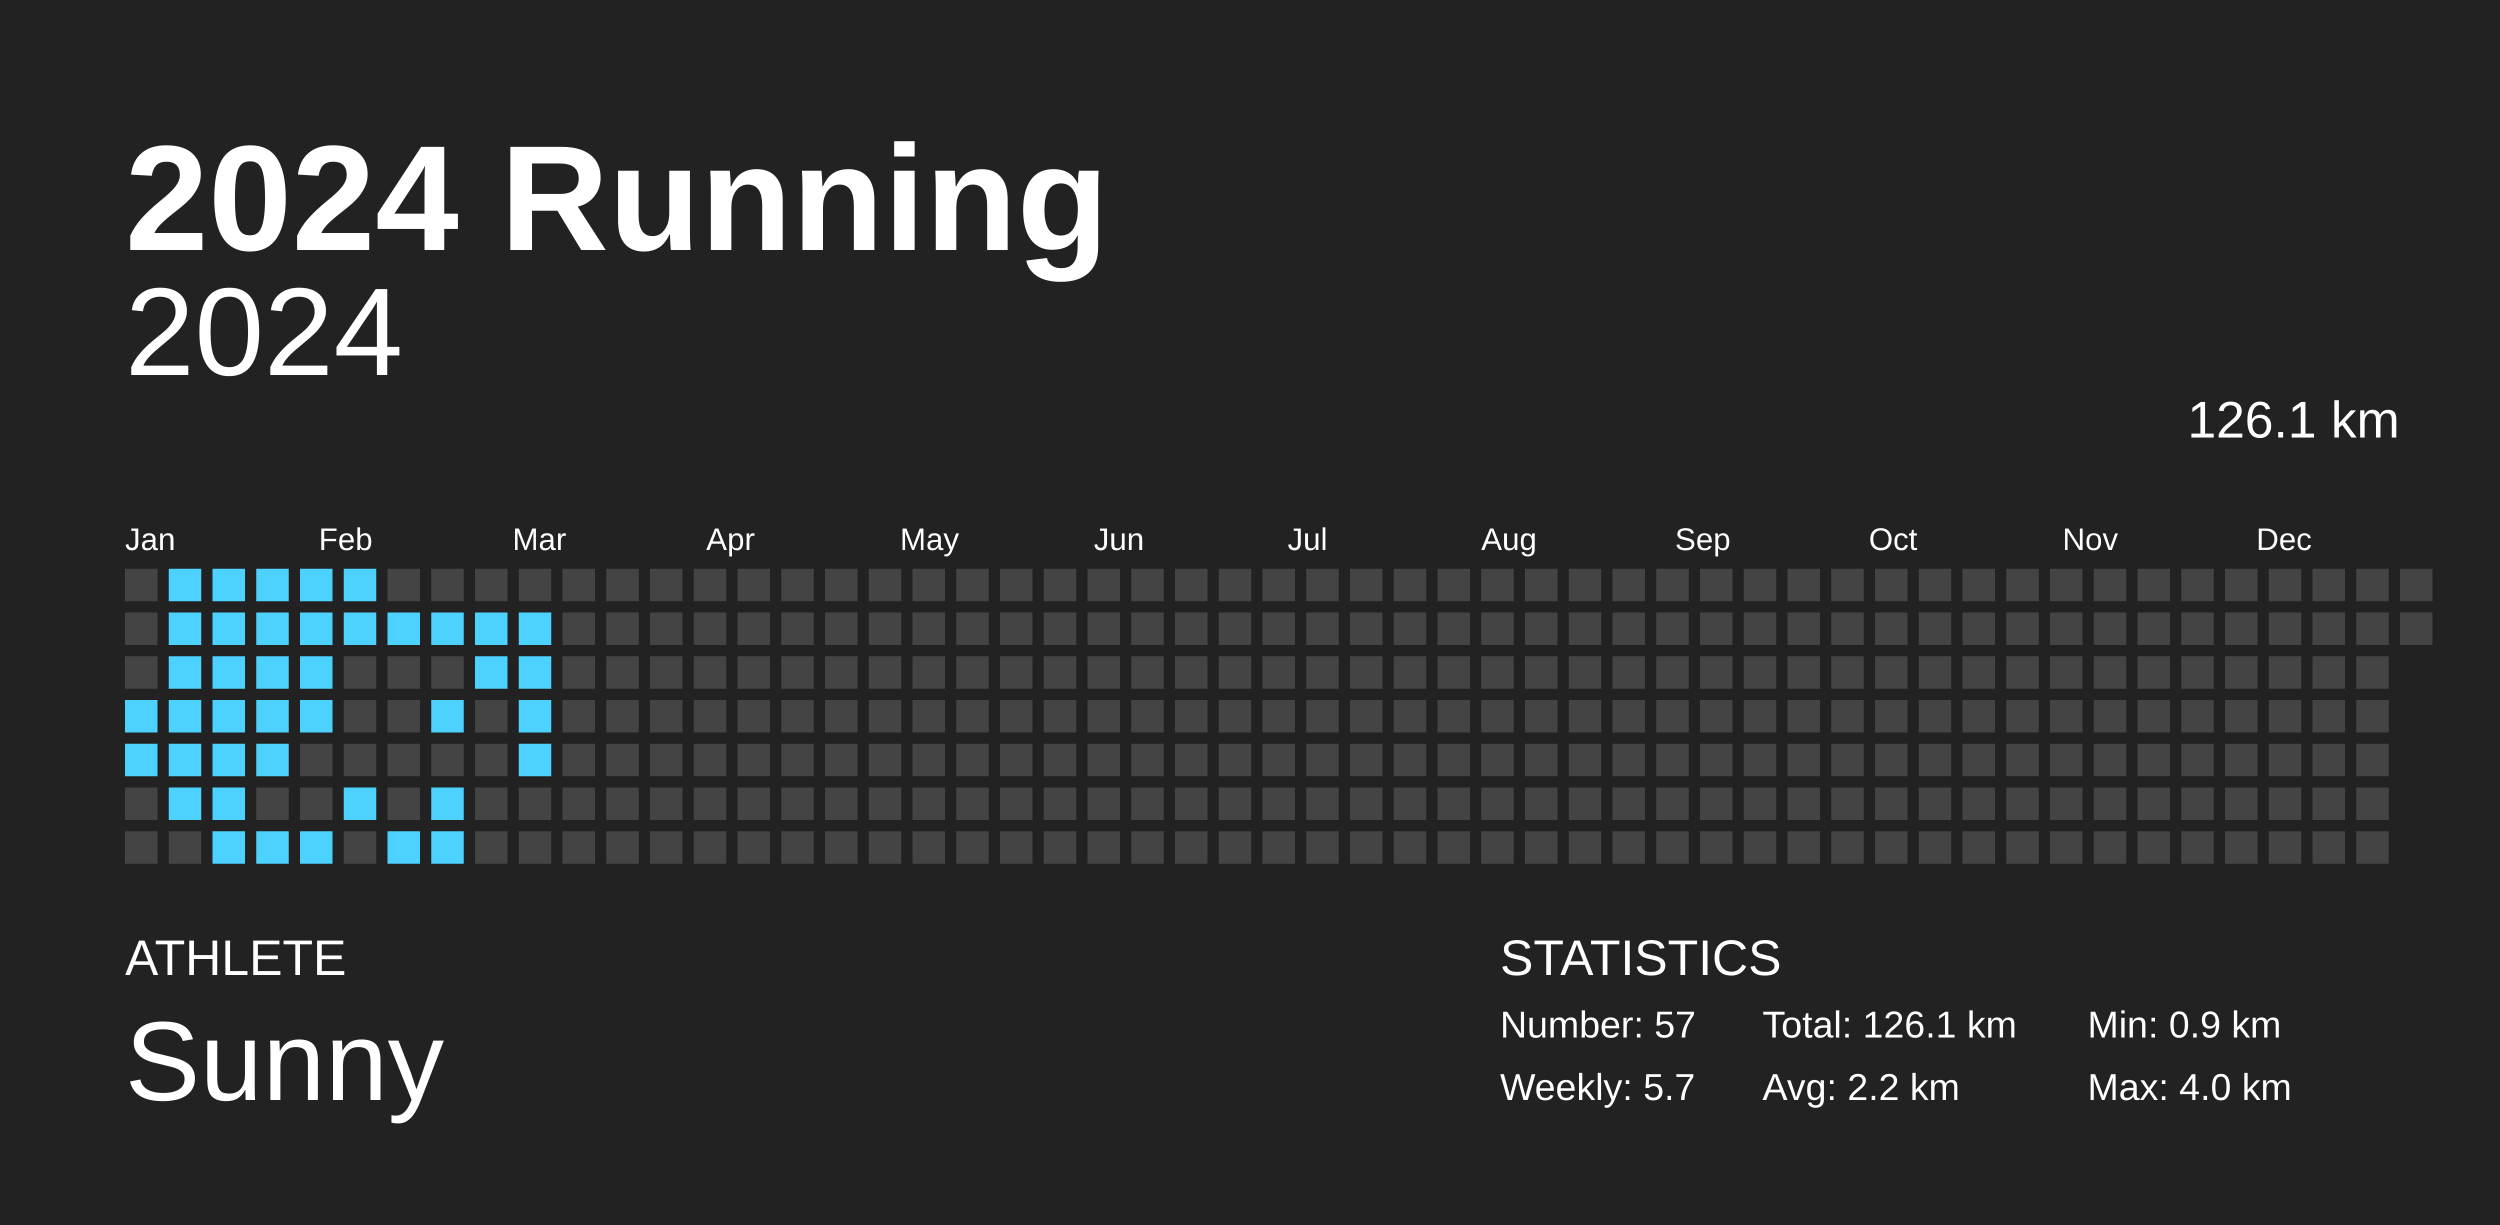
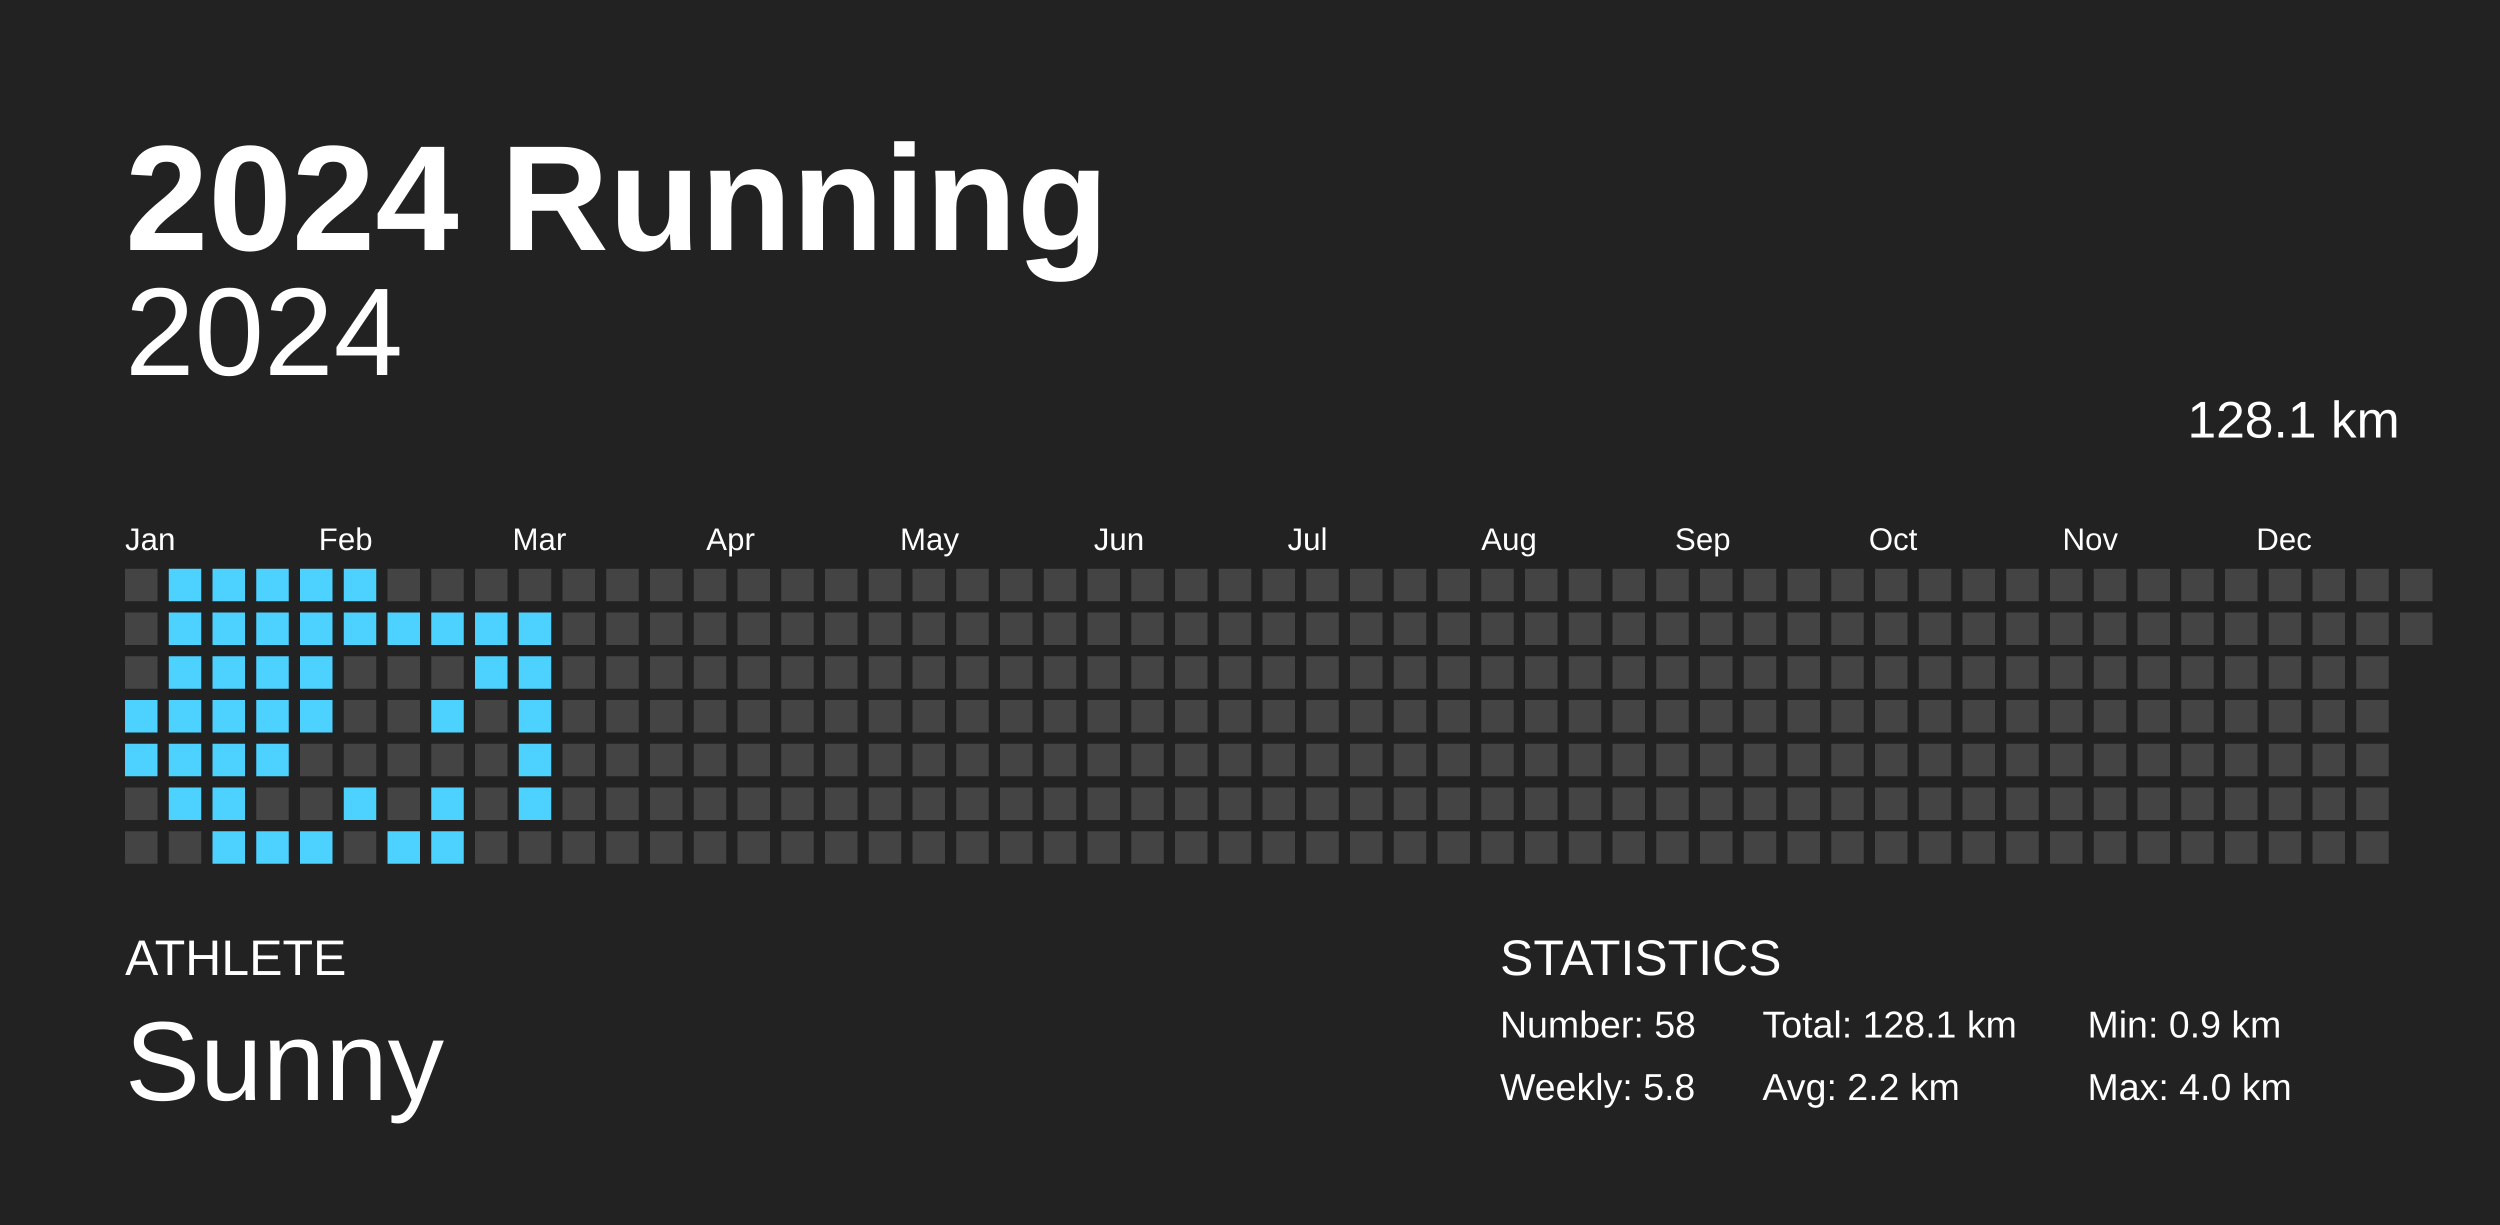
<svg xmlns="http://www.w3.org/2000/svg" baseProfile="full" height="98mm" version="1.1" viewBox="0,0,200,98" width="200mm">
  <defs />
  <rect fill="#222222" height="98" width="200" x="0" y="0" />
  <text fill="#FFFFFF" style="font-size:12px; font-family:Arial; font-weight:bold;" x="10" y="20">2024 Running</text>
  <text fill="#FFFFFF" style="font-size:4px; font-family:Arial" x="10" y="78">ATHLETE</text>
  <text fill="#FFFFFF" style="font-size:9px; font-family:Arial" x="10" y="88">Sunny</text>
  <text fill="#FFFFFF" style="font-size:4px; font-family:Arial" x="120" y="78">STATISTICS</text>
-   <text fill="#FFFFFF" style="font-size:3px; font-family:Arial" x="120" y="83">Number: 57</text>
-   <text fill="#FFFFFF" style="font-size:3px; font-family:Arial" x="120" y="88">Weekly: 5.7</text>
-   <text fill="#FFFFFF" style="font-size:3px; font-family:Arial" x="141" y="83">Total: 126.1 km</text>
+   <text fill="#FFFFFF" style="font-size:3px; font-family:Arial" x="120" y="83">Number: 58</text>
+   <text fill="#FFFFFF" style="font-size:3px; font-family:Arial" x="120" y="88">Weekly: 5.8</text>
+   <text fill="#FFFFFF" style="font-size:3px; font-family:Arial" x="141" y="83">Total: 128.1 km</text>
  <text fill="#FFFFFF" style="font-size:3px; font-family:Arial" x="141" y="88">Avg: 2.2 km</text>
  <text fill="#FFFFFF" style="font-size:3px; font-family:Arial" x="167" y="83">Min: 0.9 km</text>
  <text fill="#FFFFFF" style="font-size:3px; font-family:Arial" x="167" y="88">Max: 4.0 km</text>
  <text alignment-baseline="hanging" fill="#FFFFFF" style="font-size:10.0px; font-family:Arial;" x="10" y="30">2024</text>
-   <text alignment-baseline="hanging" fill="#FFFFFF" style="font-size:4.125px; font-family:Arial;" x="175" y="35">126.1 km</text>
+   <text alignment-baseline="hanging" fill="#FFFFFF" style="font-size:4.125px; font-family:Arial;" x="175" y="35">128.1 km</text>
  <text fill="#FFFFFF" style="font-size:2.5px; font-family:Arial" x="10.0" y="44">Jan</text>
  <text fill="#FFFFFF" style="font-size:2.5px; font-family:Arial" x="25.5" y="44">Feb</text>
  <text fill="#FFFFFF" style="font-size:2.5px; font-family:Arial" x="41.0" y="44">Mar</text>
  <text fill="#FFFFFF" style="font-size:2.5px; font-family:Arial" x="56.5" y="44">Apr</text>
  <text fill="#FFFFFF" style="font-size:2.5px; font-family:Arial" x="72.0" y="44">May</text>
  <text fill="#FFFFFF" style="font-size:2.5px; font-family:Arial" x="87.5" y="44">Jun</text>
  <text fill="#FFFFFF" style="font-size:2.5px; font-family:Arial" x="103.0" y="44">Jul</text>
  <text fill="#FFFFFF" style="font-size:2.5px; font-family:Arial" x="118.5" y="44">Aug</text>
  <text fill="#FFFFFF" style="font-size:2.5px; font-family:Arial" x="134.0" y="44">Sep</text>
  <text fill="#FFFFFF" style="font-size:2.5px; font-family:Arial" x="149.5" y="44">Oct</text>
  <text fill="#FFFFFF" style="font-size:2.5px; font-family:Arial" x="165.0" y="44">Nov</text>
  <text fill="#FFFFFF" style="font-size:2.5px; font-family:Arial" x="180.5" y="44">Dec</text>
  <rect fill="#444444" height="2.6" width="2.6" x="10.0" y="45.5" />
  <rect fill="#444444" height="2.6" width="2.6" x="10.0" y="49.0" />
  <rect fill="#444444" height="2.6" width="2.6" x="10.0" y="52.5" />
  <rect fill="#4dd2ff" height="2.6" width="2.6" x="10.0" y="56.0" />
  <rect fill="#4dd2ff" height="2.6" width="2.6" x="10.0" y="59.5" />
  <rect fill="#444444" height="2.6" width="2.6" x="10.0" y="63.0" />
  <rect fill="#444444" height="2.6" width="2.6" x="10.0" y="66.5" />
  <rect fill="#4dd2ff" height="2.6" width="2.6" x="13.5" y="45.5" />
  <rect fill="#4dd2ff" height="2.6" width="2.6" x="13.5" y="49.0" />
  <rect fill="#4dd2ff" height="2.6" width="2.6" x="13.5" y="52.5" />
  <rect fill="#4dd2ff" height="2.6" width="2.6" x="13.5" y="56.0" />
  <rect fill="#4dd2ff" height="2.6" width="2.6" x="13.5" y="59.5" />
  <rect fill="#4dd2ff" height="2.6" width="2.6" x="13.5" y="63.0" />
  <rect fill="#444444" height="2.6" width="2.6" x="13.5" y="66.5" />
  <rect fill="#4dd2ff" height="2.6" width="2.6" x="17.0" y="45.5" />
  <rect fill="#4dd2ff" height="2.6" width="2.6" x="17.0" y="49.0" />
  <rect fill="#4dd2ff" height="2.6" width="2.6" x="17.0" y="52.5" />
  <rect fill="#4dd2ff" height="2.6" width="2.6" x="17.0" y="56.0" />
  <rect fill="#4dd2ff" height="2.6" width="2.6" x="17.0" y="59.5" />
  <rect fill="#4dd2ff" height="2.6" width="2.6" x="17.0" y="63.0" />
  <rect fill="#4dd2ff" height="2.6" width="2.6" x="17.0" y="66.5" />
  <rect fill="#4dd2ff" height="2.6" width="2.6" x="20.5" y="45.5" />
  <rect fill="#4dd2ff" height="2.6" width="2.6" x="20.5" y="49.0" />
  <rect fill="#4dd2ff" height="2.6" width="2.6" x="20.5" y="52.5" />
  <rect fill="#4dd2ff" height="2.6" width="2.6" x="20.5" y="56.0" />
  <rect fill="#4dd2ff" height="2.6" width="2.6" x="20.5" y="59.5" />
  <rect fill="#444444" height="2.6" width="2.6" x="20.5" y="63.0" />
  <rect fill="#4dd2ff" height="2.6" width="2.6" x="20.5" y="66.5" />
  <rect fill="#4dd2ff" height="2.6" width="2.6" x="24.0" y="45.5" />
  <rect fill="#4dd2ff" height="2.6" width="2.6" x="24.0" y="49.0" />
  <rect fill="#4dd2ff" height="2.6" width="2.6" x="24.0" y="52.5" />
  <rect fill="#4dd2ff" height="2.6" width="2.6" x="24.0" y="56.0" />
  <rect fill="#444444" height="2.6" width="2.6" x="24.0" y="59.5" />
  <rect fill="#444444" height="2.6" width="2.6" x="24.0" y="63.0" />
  <rect fill="#4dd2ff" height="2.6" width="2.6" x="24.0" y="66.5" />
  <rect fill="#4dd2ff" height="2.6" width="2.6" x="27.5" y="45.5" />
  <rect fill="#4dd2ff" height="2.6" width="2.6" x="27.5" y="49.0" />
  <rect fill="#444444" height="2.6" width="2.6" x="27.5" y="52.5" />
  <rect fill="#444444" height="2.6" width="2.6" x="27.5" y="56.0" />
  <rect fill="#444444" height="2.6" width="2.6" x="27.5" y="59.5" />
  <rect fill="#4dd2ff" height="2.6" width="2.6" x="27.5" y="63.0" />
  <rect fill="#444444" height="2.6" width="2.6" x="27.5" y="66.5" />
  <rect fill="#444444" height="2.6" width="2.6" x="31.0" y="45.5" />
  <rect fill="#4dd2ff" height="2.6" width="2.6" x="31.0" y="49.0" />
  <rect fill="#444444" height="2.6" width="2.6" x="31.0" y="52.5" />
  <rect fill="#444444" height="2.6" width="2.6" x="31.0" y="56.0" />
  <rect fill="#444444" height="2.6" width="2.6" x="31.0" y="59.5" />
  <rect fill="#444444" height="2.6" width="2.6" x="31.0" y="63.0" />
  <rect fill="#4dd2ff" height="2.6" width="2.6" x="31.0" y="66.5" />
  <rect fill="#444444" height="2.6" width="2.6" x="34.5" y="45.5" />
  <rect fill="#4dd2ff" height="2.6" width="2.6" x="34.5" y="49.0" />
  <rect fill="#444444" height="2.6" width="2.6" x="34.5" y="52.5" />
  <rect fill="#4dd2ff" height="2.6" width="2.6" x="34.5" y="56.0" />
  <rect fill="#444444" height="2.6" width="2.6" x="34.5" y="59.5" />
  <rect fill="#4dd2ff" height="2.6" width="2.6" x="34.5" y="63.0" />
  <rect fill="#4dd2ff" height="2.6" width="2.6" x="34.5" y="66.5" />
  <rect fill="#444444" height="2.6" width="2.6" x="38.0" y="45.5" />
  <rect fill="#4dd2ff" height="2.6" width="2.6" x="38.0" y="49.0" />
  <rect fill="#4dd2ff" height="2.6" width="2.6" x="38.0" y="52.5" />
  <rect fill="#444444" height="2.6" width="2.6" x="38.0" y="56.0" />
  <rect fill="#444444" height="2.6" width="2.6" x="38.0" y="59.5" />
  <rect fill="#444444" height="2.6" width="2.6" x="38.0" y="63.0" />
  <rect fill="#444444" height="2.6" width="2.6" x="38.0" y="66.5" />
  <rect fill="#444444" height="2.6" width="2.6" x="41.5" y="45.5" />
  <rect fill="#4dd2ff" height="2.6" width="2.6" x="41.5" y="49.0" />
  <rect fill="#4dd2ff" height="2.6" width="2.6" x="41.5" y="52.5" />
  <rect fill="#4dd2ff" height="2.6" width="2.6" x="41.5" y="56.0" />
  <rect fill="#4dd2ff" height="2.6" width="2.6" x="41.5" y="59.5" />
-   <rect fill="#444444" height="2.6" width="2.6" x="41.5" y="63.0" />
+   <rect fill="#4dd2ff" height="2.6" width="2.6" x="41.5" y="63.0" />
  <rect fill="#444444" height="2.6" width="2.6" x="41.5" y="66.5" />
  <rect fill="#444444" height="2.6" width="2.6" x="45.0" y="45.5" />
  <rect fill="#444444" height="2.6" width="2.6" x="45.0" y="49.0" />
  <rect fill="#444444" height="2.6" width="2.6" x="45.0" y="52.5" />
  <rect fill="#444444" height="2.6" width="2.6" x="45.0" y="56.0" />
  <rect fill="#444444" height="2.6" width="2.6" x="45.0" y="59.5" />
  <rect fill="#444444" height="2.6" width="2.6" x="45.0" y="63.0" />
  <rect fill="#444444" height="2.6" width="2.6" x="45.0" y="66.5" />
  <rect fill="#444444" height="2.6" width="2.6" x="48.5" y="45.5" />
  <rect fill="#444444" height="2.6" width="2.6" x="48.5" y="49.0" />
  <rect fill="#444444" height="2.6" width="2.6" x="48.5" y="52.5" />
  <rect fill="#444444" height="2.6" width="2.6" x="48.5" y="56.0" />
  <rect fill="#444444" height="2.6" width="2.6" x="48.5" y="59.5" />
  <rect fill="#444444" height="2.6" width="2.6" x="48.5" y="63.0" />
  <rect fill="#444444" height="2.6" width="2.6" x="48.5" y="66.5" />
  <rect fill="#444444" height="2.6" width="2.6" x="52.0" y="45.5" />
  <rect fill="#444444" height="2.6" width="2.6" x="52.0" y="49.0" />
  <rect fill="#444444" height="2.6" width="2.6" x="52.0" y="52.5" />
  <rect fill="#444444" height="2.6" width="2.6" x="52.0" y="56.0" />
  <rect fill="#444444" height="2.6" width="2.6" x="52.0" y="59.5" />
  <rect fill="#444444" height="2.6" width="2.6" x="52.0" y="63.0" />
  <rect fill="#444444" height="2.6" width="2.6" x="52.0" y="66.5" />
  <rect fill="#444444" height="2.6" width="2.6" x="55.5" y="45.5" />
  <rect fill="#444444" height="2.6" width="2.6" x="55.5" y="49.0" />
  <rect fill="#444444" height="2.6" width="2.6" x="55.5" y="52.5" />
  <rect fill="#444444" height="2.6" width="2.6" x="55.5" y="56.0" />
  <rect fill="#444444" height="2.6" width="2.6" x="55.5" y="59.5" />
  <rect fill="#444444" height="2.6" width="2.6" x="55.5" y="63.0" />
  <rect fill="#444444" height="2.6" width="2.6" x="55.5" y="66.5" />
  <rect fill="#444444" height="2.6" width="2.6" x="59.0" y="45.5" />
  <rect fill="#444444" height="2.6" width="2.6" x="59.0" y="49.0" />
  <rect fill="#444444" height="2.6" width="2.6" x="59.0" y="52.5" />
  <rect fill="#444444" height="2.6" width="2.6" x="59.0" y="56.0" />
  <rect fill="#444444" height="2.6" width="2.6" x="59.0" y="59.5" />
  <rect fill="#444444" height="2.6" width="2.6" x="59.0" y="63.0" />
  <rect fill="#444444" height="2.6" width="2.6" x="59.0" y="66.5" />
  <rect fill="#444444" height="2.6" width="2.6" x="62.5" y="45.5" />
  <rect fill="#444444" height="2.6" width="2.6" x="62.5" y="49.0" />
  <rect fill="#444444" height="2.6" width="2.6" x="62.5" y="52.5" />
  <rect fill="#444444" height="2.6" width="2.6" x="62.5" y="56.0" />
  <rect fill="#444444" height="2.6" width="2.6" x="62.5" y="59.5" />
  <rect fill="#444444" height="2.6" width="2.6" x="62.5" y="63.0" />
  <rect fill="#444444" height="2.6" width="2.6" x="62.5" y="66.5" />
  <rect fill="#444444" height="2.6" width="2.6" x="66.0" y="45.5" />
  <rect fill="#444444" height="2.6" width="2.6" x="66.0" y="49.0" />
  <rect fill="#444444" height="2.6" width="2.6" x="66.0" y="52.5" />
  <rect fill="#444444" height="2.6" width="2.6" x="66.0" y="56.0" />
  <rect fill="#444444" height="2.6" width="2.6" x="66.0" y="59.5" />
  <rect fill="#444444" height="2.6" width="2.6" x="66.0" y="63.0" />
  <rect fill="#444444" height="2.6" width="2.6" x="66.0" y="66.5" />
  <rect fill="#444444" height="2.6" width="2.6" x="69.5" y="45.5" />
  <rect fill="#444444" height="2.6" width="2.6" x="69.5" y="49.0" />
  <rect fill="#444444" height="2.6" width="2.6" x="69.5" y="52.5" />
  <rect fill="#444444" height="2.6" width="2.6" x="69.5" y="56.0" />
  <rect fill="#444444" height="2.6" width="2.6" x="69.5" y="59.5" />
  <rect fill="#444444" height="2.6" width="2.6" x="69.5" y="63.0" />
  <rect fill="#444444" height="2.6" width="2.6" x="69.5" y="66.5" />
  <rect fill="#444444" height="2.6" width="2.6" x="73.0" y="45.5" />
  <rect fill="#444444" height="2.6" width="2.6" x="73.0" y="49.0" />
  <rect fill="#444444" height="2.6" width="2.6" x="73.0" y="52.5" />
  <rect fill="#444444" height="2.6" width="2.6" x="73.0" y="56.0" />
  <rect fill="#444444" height="2.6" width="2.6" x="73.0" y="59.5" />
  <rect fill="#444444" height="2.6" width="2.6" x="73.0" y="63.0" />
  <rect fill="#444444" height="2.6" width="2.6" x="73.0" y="66.5" />
  <rect fill="#444444" height="2.6" width="2.6" x="76.5" y="45.5" />
  <rect fill="#444444" height="2.6" width="2.6" x="76.5" y="49.0" />
  <rect fill="#444444" height="2.6" width="2.6" x="76.5" y="52.5" />
  <rect fill="#444444" height="2.6" width="2.6" x="76.5" y="56.0" />
  <rect fill="#444444" height="2.6" width="2.6" x="76.5" y="59.5" />
  <rect fill="#444444" height="2.6" width="2.6" x="76.5" y="63.0" />
  <rect fill="#444444" height="2.6" width="2.6" x="76.5" y="66.5" />
  <rect fill="#444444" height="2.6" width="2.6" x="80.0" y="45.5" />
  <rect fill="#444444" height="2.6" width="2.6" x="80.0" y="49.0" />
  <rect fill="#444444" height="2.6" width="2.6" x="80.0" y="52.5" />
  <rect fill="#444444" height="2.6" width="2.6" x="80.0" y="56.0" />
  <rect fill="#444444" height="2.6" width="2.6" x="80.0" y="59.5" />
  <rect fill="#444444" height="2.6" width="2.6" x="80.0" y="63.0" />
  <rect fill="#444444" height="2.6" width="2.6" x="80.0" y="66.5" />
  <rect fill="#444444" height="2.6" width="2.6" x="83.5" y="45.5" />
  <rect fill="#444444" height="2.6" width="2.6" x="83.5" y="49.0" />
  <rect fill="#444444" height="2.6" width="2.6" x="83.5" y="52.5" />
  <rect fill="#444444" height="2.6" width="2.6" x="83.5" y="56.0" />
  <rect fill="#444444" height="2.6" width="2.6" x="83.5" y="59.5" />
  <rect fill="#444444" height="2.6" width="2.6" x="83.5" y="63.0" />
  <rect fill="#444444" height="2.6" width="2.6" x="83.5" y="66.5" />
  <rect fill="#444444" height="2.6" width="2.6" x="87.0" y="45.5" />
  <rect fill="#444444" height="2.6" width="2.6" x="87.0" y="49.0" />
  <rect fill="#444444" height="2.6" width="2.6" x="87.0" y="52.5" />
  <rect fill="#444444" height="2.6" width="2.6" x="87.0" y="56.0" />
  <rect fill="#444444" height="2.6" width="2.6" x="87.0" y="59.5" />
  <rect fill="#444444" height="2.6" width="2.6" x="87.0" y="63.0" />
  <rect fill="#444444" height="2.6" width="2.6" x="87.0" y="66.5" />
  <rect fill="#444444" height="2.6" width="2.6" x="90.5" y="45.5" />
  <rect fill="#444444" height="2.6" width="2.6" x="90.5" y="49.0" />
  <rect fill="#444444" height="2.6" width="2.6" x="90.5" y="52.5" />
  <rect fill="#444444" height="2.6" width="2.6" x="90.5" y="56.0" />
  <rect fill="#444444" height="2.6" width="2.6" x="90.5" y="59.5" />
  <rect fill="#444444" height="2.6" width="2.6" x="90.5" y="63.0" />
  <rect fill="#444444" height="2.6" width="2.6" x="90.5" y="66.5" />
  <rect fill="#444444" height="2.6" width="2.6" x="94.0" y="45.5" />
  <rect fill="#444444" height="2.6" width="2.6" x="94.0" y="49.0" />
  <rect fill="#444444" height="2.6" width="2.6" x="94.0" y="52.5" />
  <rect fill="#444444" height="2.6" width="2.6" x="94.0" y="56.0" />
  <rect fill="#444444" height="2.6" width="2.6" x="94.0" y="59.5" />
  <rect fill="#444444" height="2.6" width="2.6" x="94.0" y="63.0" />
  <rect fill="#444444" height="2.6" width="2.6" x="94.0" y="66.5" />
  <rect fill="#444444" height="2.6" width="2.6" x="97.5" y="45.5" />
  <rect fill="#444444" height="2.6" width="2.6" x="97.5" y="49.0" />
  <rect fill="#444444" height="2.6" width="2.6" x="97.5" y="52.5" />
  <rect fill="#444444" height="2.6" width="2.6" x="97.5" y="56.0" />
  <rect fill="#444444" height="2.6" width="2.6" x="97.5" y="59.5" />
  <rect fill="#444444" height="2.6" width="2.6" x="97.5" y="63.0" />
  <rect fill="#444444" height="2.6" width="2.6" x="97.5" y="66.5" />
  <rect fill="#444444" height="2.6" width="2.6" x="101.0" y="45.5" />
  <rect fill="#444444" height="2.6" width="2.6" x="101.0" y="49.0" />
  <rect fill="#444444" height="2.6" width="2.6" x="101.0" y="52.5" />
  <rect fill="#444444" height="2.6" width="2.6" x="101.0" y="56.0" />
  <rect fill="#444444" height="2.6" width="2.6" x="101.0" y="59.5" />
  <rect fill="#444444" height="2.6" width="2.6" x="101.0" y="63.0" />
  <rect fill="#444444" height="2.6" width="2.6" x="101.0" y="66.5" />
  <rect fill="#444444" height="2.6" width="2.6" x="104.5" y="45.5" />
  <rect fill="#444444" height="2.6" width="2.6" x="104.5" y="49.0" />
  <rect fill="#444444" height="2.6" width="2.6" x="104.5" y="52.5" />
  <rect fill="#444444" height="2.6" width="2.6" x="104.5" y="56.0" />
  <rect fill="#444444" height="2.6" width="2.6" x="104.5" y="59.5" />
  <rect fill="#444444" height="2.6" width="2.6" x="104.5" y="63.0" />
  <rect fill="#444444" height="2.6" width="2.6" x="104.5" y="66.5" />
  <rect fill="#444444" height="2.6" width="2.6" x="108.0" y="45.5" />
  <rect fill="#444444" height="2.6" width="2.6" x="108.0" y="49.0" />
  <rect fill="#444444" height="2.6" width="2.6" x="108.0" y="52.5" />
  <rect fill="#444444" height="2.6" width="2.6" x="108.0" y="56.0" />
  <rect fill="#444444" height="2.6" width="2.6" x="108.0" y="59.5" />
  <rect fill="#444444" height="2.6" width="2.6" x="108.0" y="63.0" />
  <rect fill="#444444" height="2.6" width="2.6" x="108.0" y="66.5" />
  <rect fill="#444444" height="2.6" width="2.6" x="111.5" y="45.5" />
  <rect fill="#444444" height="2.6" width="2.6" x="111.5" y="49.0" />
  <rect fill="#444444" height="2.6" width="2.6" x="111.5" y="52.5" />
  <rect fill="#444444" height="2.6" width="2.6" x="111.5" y="56.0" />
  <rect fill="#444444" height="2.6" width="2.6" x="111.5" y="59.5" />
  <rect fill="#444444" height="2.6" width="2.6" x="111.5" y="63.0" />
  <rect fill="#444444" height="2.6" width="2.6" x="111.5" y="66.5" />
  <rect fill="#444444" height="2.6" width="2.6" x="115.0" y="45.5" />
  <rect fill="#444444" height="2.6" width="2.6" x="115.0" y="49.0" />
  <rect fill="#444444" height="2.6" width="2.6" x="115.0" y="52.5" />
  <rect fill="#444444" height="2.6" width="2.6" x="115.0" y="56.0" />
  <rect fill="#444444" height="2.6" width="2.6" x="115.0" y="59.5" />
  <rect fill="#444444" height="2.6" width="2.6" x="115.0" y="63.0" />
  <rect fill="#444444" height="2.6" width="2.6" x="115.0" y="66.5" />
  <rect fill="#444444" height="2.6" width="2.6" x="118.5" y="45.5" />
  <rect fill="#444444" height="2.6" width="2.6" x="118.5" y="49.0" />
  <rect fill="#444444" height="2.6" width="2.6" x="118.5" y="52.5" />
  <rect fill="#444444" height="2.6" width="2.6" x="118.5" y="56.0" />
  <rect fill="#444444" height="2.6" width="2.6" x="118.5" y="59.5" />
  <rect fill="#444444" height="2.6" width="2.6" x="118.5" y="63.0" />
  <rect fill="#444444" height="2.6" width="2.6" x="118.5" y="66.5" />
  <rect fill="#444444" height="2.6" width="2.6" x="122.0" y="45.5" />
  <rect fill="#444444" height="2.6" width="2.6" x="122.0" y="49.0" />
  <rect fill="#444444" height="2.6" width="2.6" x="122.0" y="52.5" />
  <rect fill="#444444" height="2.6" width="2.6" x="122.0" y="56.0" />
  <rect fill="#444444" height="2.6" width="2.6" x="122.0" y="59.5" />
  <rect fill="#444444" height="2.6" width="2.6" x="122.0" y="63.0" />
  <rect fill="#444444" height="2.6" width="2.6" x="122.0" y="66.5" />
  <rect fill="#444444" height="2.6" width="2.6" x="125.5" y="45.5" />
  <rect fill="#444444" height="2.6" width="2.6" x="125.5" y="49.0" />
  <rect fill="#444444" height="2.6" width="2.6" x="125.5" y="52.5" />
  <rect fill="#444444" height="2.6" width="2.6" x="125.5" y="56.0" />
  <rect fill="#444444" height="2.6" width="2.6" x="125.5" y="59.5" />
  <rect fill="#444444" height="2.6" width="2.6" x="125.5" y="63.0" />
  <rect fill="#444444" height="2.6" width="2.6" x="125.5" y="66.5" />
  <rect fill="#444444" height="2.6" width="2.6" x="129.0" y="45.5" />
  <rect fill="#444444" height="2.6" width="2.6" x="129.0" y="49.0" />
  <rect fill="#444444" height="2.6" width="2.6" x="129.0" y="52.5" />
  <rect fill="#444444" height="2.6" width="2.6" x="129.0" y="56.0" />
  <rect fill="#444444" height="2.6" width="2.6" x="129.0" y="59.5" />
  <rect fill="#444444" height="2.6" width="2.6" x="129.0" y="63.0" />
  <rect fill="#444444" height="2.6" width="2.6" x="129.0" y="66.5" />
  <rect fill="#444444" height="2.6" width="2.6" x="132.5" y="45.5" />
  <rect fill="#444444" height="2.6" width="2.6" x="132.5" y="49.0" />
  <rect fill="#444444" height="2.6" width="2.6" x="132.5" y="52.5" />
  <rect fill="#444444" height="2.6" width="2.6" x="132.5" y="56.0" />
  <rect fill="#444444" height="2.6" width="2.6" x="132.5" y="59.5" />
  <rect fill="#444444" height="2.6" width="2.6" x="132.5" y="63.0" />
  <rect fill="#444444" height="2.6" width="2.6" x="132.5" y="66.5" />
  <rect fill="#444444" height="2.6" width="2.6" x="136.0" y="45.5" />
  <rect fill="#444444" height="2.6" width="2.6" x="136.0" y="49.0" />
  <rect fill="#444444" height="2.6" width="2.6" x="136.0" y="52.5" />
  <rect fill="#444444" height="2.6" width="2.6" x="136.0" y="56.0" />
  <rect fill="#444444" height="2.6" width="2.6" x="136.0" y="59.5" />
  <rect fill="#444444" height="2.6" width="2.6" x="136.0" y="63.0" />
  <rect fill="#444444" height="2.6" width="2.6" x="136.0" y="66.5" />
  <rect fill="#444444" height="2.6" width="2.6" x="139.5" y="45.5" />
  <rect fill="#444444" height="2.6" width="2.6" x="139.5" y="49.0" />
  <rect fill="#444444" height="2.6" width="2.6" x="139.5" y="52.5" />
  <rect fill="#444444" height="2.6" width="2.6" x="139.5" y="56.0" />
  <rect fill="#444444" height="2.6" width="2.6" x="139.5" y="59.5" />
  <rect fill="#444444" height="2.6" width="2.6" x="139.5" y="63.0" />
  <rect fill="#444444" height="2.6" width="2.6" x="139.5" y="66.5" />
  <rect fill="#444444" height="2.6" width="2.6" x="143.0" y="45.5" />
  <rect fill="#444444" height="2.6" width="2.6" x="143.0" y="49.0" />
  <rect fill="#444444" height="2.6" width="2.6" x="143.0" y="52.5" />
  <rect fill="#444444" height="2.6" width="2.6" x="143.0" y="56.0" />
  <rect fill="#444444" height="2.6" width="2.6" x="143.0" y="59.5" />
  <rect fill="#444444" height="2.6" width="2.6" x="143.0" y="63.0" />
  <rect fill="#444444" height="2.6" width="2.6" x="143.0" y="66.5" />
  <rect fill="#444444" height="2.6" width="2.6" x="146.5" y="45.5" />
  <rect fill="#444444" height="2.6" width="2.6" x="146.5" y="49.0" />
  <rect fill="#444444" height="2.6" width="2.6" x="146.5" y="52.5" />
  <rect fill="#444444" height="2.6" width="2.6" x="146.5" y="56.0" />
  <rect fill="#444444" height="2.6" width="2.6" x="146.5" y="59.5" />
  <rect fill="#444444" height="2.6" width="2.6" x="146.5" y="63.0" />
  <rect fill="#444444" height="2.6" width="2.6" x="146.5" y="66.5" />
  <rect fill="#444444" height="2.6" width="2.6" x="150.0" y="45.5" />
  <rect fill="#444444" height="2.6" width="2.6" x="150.0" y="49.0" />
  <rect fill="#444444" height="2.6" width="2.6" x="150.0" y="52.5" />
  <rect fill="#444444" height="2.6" width="2.6" x="150.0" y="56.0" />
  <rect fill="#444444" height="2.6" width="2.6" x="150.0" y="59.5" />
  <rect fill="#444444" height="2.6" width="2.6" x="150.0" y="63.0" />
  <rect fill="#444444" height="2.6" width="2.6" x="150.0" y="66.5" />
  <rect fill="#444444" height="2.6" width="2.6" x="153.5" y="45.5" />
  <rect fill="#444444" height="2.6" width="2.6" x="153.5" y="49.0" />
  <rect fill="#444444" height="2.6" width="2.6" x="153.5" y="52.5" />
  <rect fill="#444444" height="2.6" width="2.6" x="153.5" y="56.0" />
  <rect fill="#444444" height="2.6" width="2.6" x="153.5" y="59.5" />
  <rect fill="#444444" height="2.6" width="2.6" x="153.5" y="63.0" />
  <rect fill="#444444" height="2.6" width="2.6" x="153.5" y="66.5" />
  <rect fill="#444444" height="2.6" width="2.6" x="157.0" y="45.5" />
  <rect fill="#444444" height="2.6" width="2.6" x="157.0" y="49.0" />
  <rect fill="#444444" height="2.6" width="2.6" x="157.0" y="52.5" />
  <rect fill="#444444" height="2.6" width="2.6" x="157.0" y="56.0" />
  <rect fill="#444444" height="2.6" width="2.6" x="157.0" y="59.5" />
  <rect fill="#444444" height="2.6" width="2.6" x="157.0" y="63.0" />
  <rect fill="#444444" height="2.6" width="2.6" x="157.0" y="66.5" />
  <rect fill="#444444" height="2.6" width="2.6" x="160.5" y="45.5" />
  <rect fill="#444444" height="2.6" width="2.6" x="160.5" y="49.0" />
  <rect fill="#444444" height="2.6" width="2.6" x="160.5" y="52.5" />
  <rect fill="#444444" height="2.6" width="2.6" x="160.5" y="56.0" />
  <rect fill="#444444" height="2.6" width="2.6" x="160.5" y="59.5" />
  <rect fill="#444444" height="2.6" width="2.6" x="160.5" y="63.0" />
  <rect fill="#444444" height="2.6" width="2.6" x="160.5" y="66.5" />
  <rect fill="#444444" height="2.6" width="2.6" x="164.0" y="45.5" />
  <rect fill="#444444" height="2.6" width="2.6" x="164.0" y="49.0" />
  <rect fill="#444444" height="2.6" width="2.6" x="164.0" y="52.5" />
  <rect fill="#444444" height="2.6" width="2.6" x="164.0" y="56.0" />
  <rect fill="#444444" height="2.6" width="2.6" x="164.0" y="59.5" />
  <rect fill="#444444" height="2.6" width="2.6" x="164.0" y="63.0" />
  <rect fill="#444444" height="2.6" width="2.6" x="164.0" y="66.5" />
  <rect fill="#444444" height="2.6" width="2.6" x="167.5" y="45.5" />
  <rect fill="#444444" height="2.6" width="2.6" x="167.5" y="49.0" />
  <rect fill="#444444" height="2.6" width="2.6" x="167.5" y="52.5" />
  <rect fill="#444444" height="2.6" width="2.6" x="167.5" y="56.0" />
  <rect fill="#444444" height="2.6" width="2.6" x="167.5" y="59.5" />
  <rect fill="#444444" height="2.6" width="2.6" x="167.5" y="63.0" />
  <rect fill="#444444" height="2.6" width="2.6" x="167.5" y="66.5" />
  <rect fill="#444444" height="2.6" width="2.6" x="171.0" y="45.5" />
  <rect fill="#444444" height="2.6" width="2.6" x="171.0" y="49.0" />
  <rect fill="#444444" height="2.6" width="2.6" x="171.0" y="52.5" />
  <rect fill="#444444" height="2.6" width="2.6" x="171.0" y="56.0" />
  <rect fill="#444444" height="2.6" width="2.6" x="171.0" y="59.5" />
  <rect fill="#444444" height="2.6" width="2.6" x="171.0" y="63.0" />
  <rect fill="#444444" height="2.6" width="2.6" x="171.0" y="66.5" />
  <rect fill="#444444" height="2.6" width="2.6" x="174.5" y="45.5" />
  <rect fill="#444444" height="2.6" width="2.6" x="174.5" y="49.0" />
  <rect fill="#444444" height="2.6" width="2.6" x="174.5" y="52.5" />
  <rect fill="#444444" height="2.6" width="2.6" x="174.5" y="56.0" />
  <rect fill="#444444" height="2.6" width="2.6" x="174.5" y="59.5" />
  <rect fill="#444444" height="2.6" width="2.6" x="174.5" y="63.0" />
  <rect fill="#444444" height="2.6" width="2.6" x="174.5" y="66.5" />
  <rect fill="#444444" height="2.6" width="2.6" x="178.0" y="45.5" />
  <rect fill="#444444" height="2.6" width="2.6" x="178.0" y="49.0" />
  <rect fill="#444444" height="2.6" width="2.6" x="178.0" y="52.5" />
  <rect fill="#444444" height="2.6" width="2.6" x="178.0" y="56.0" />
  <rect fill="#444444" height="2.6" width="2.6" x="178.0" y="59.5" />
  <rect fill="#444444" height="2.6" width="2.6" x="178.0" y="63.0" />
  <rect fill="#444444" height="2.6" width="2.6" x="178.0" y="66.5" />
  <rect fill="#444444" height="2.6" width="2.6" x="181.5" y="45.5" />
  <rect fill="#444444" height="2.6" width="2.6" x="181.5" y="49.0" />
  <rect fill="#444444" height="2.6" width="2.6" x="181.5" y="52.5" />
  <rect fill="#444444" height="2.6" width="2.6" x="181.5" y="56.0" />
  <rect fill="#444444" height="2.6" width="2.6" x="181.5" y="59.5" />
  <rect fill="#444444" height="2.6" width="2.6" x="181.5" y="63.0" />
  <rect fill="#444444" height="2.6" width="2.6" x="181.5" y="66.5" />
  <rect fill="#444444" height="2.6" width="2.6" x="185.0" y="45.5" />
  <rect fill="#444444" height="2.6" width="2.6" x="185.0" y="49.0" />
  <rect fill="#444444" height="2.6" width="2.6" x="185.0" y="52.5" />
  <rect fill="#444444" height="2.6" width="2.6" x="185.0" y="56.0" />
  <rect fill="#444444" height="2.6" width="2.6" x="185.0" y="59.5" />
  <rect fill="#444444" height="2.6" width="2.6" x="185.0" y="63.0" />
  <rect fill="#444444" height="2.6" width="2.6" x="185.0" y="66.5" />
  <rect fill="#444444" height="2.6" width="2.6" x="188.5" y="45.5" />
  <rect fill="#444444" height="2.6" width="2.6" x="188.5" y="49.0" />
  <rect fill="#444444" height="2.6" width="2.6" x="188.5" y="52.5" />
  <rect fill="#444444" height="2.6" width="2.6" x="188.5" y="56.0" />
  <rect fill="#444444" height="2.6" width="2.6" x="188.5" y="59.5" />
  <rect fill="#444444" height="2.6" width="2.6" x="188.5" y="63.0" />
  <rect fill="#444444" height="2.6" width="2.6" x="188.5" y="66.5" />
  <rect fill="#444444" height="2.6" width="2.6" x="192.0" y="45.5" />
  <rect fill="#444444" height="2.6" width="2.6" x="192.0" y="49.0" />
</svg>
